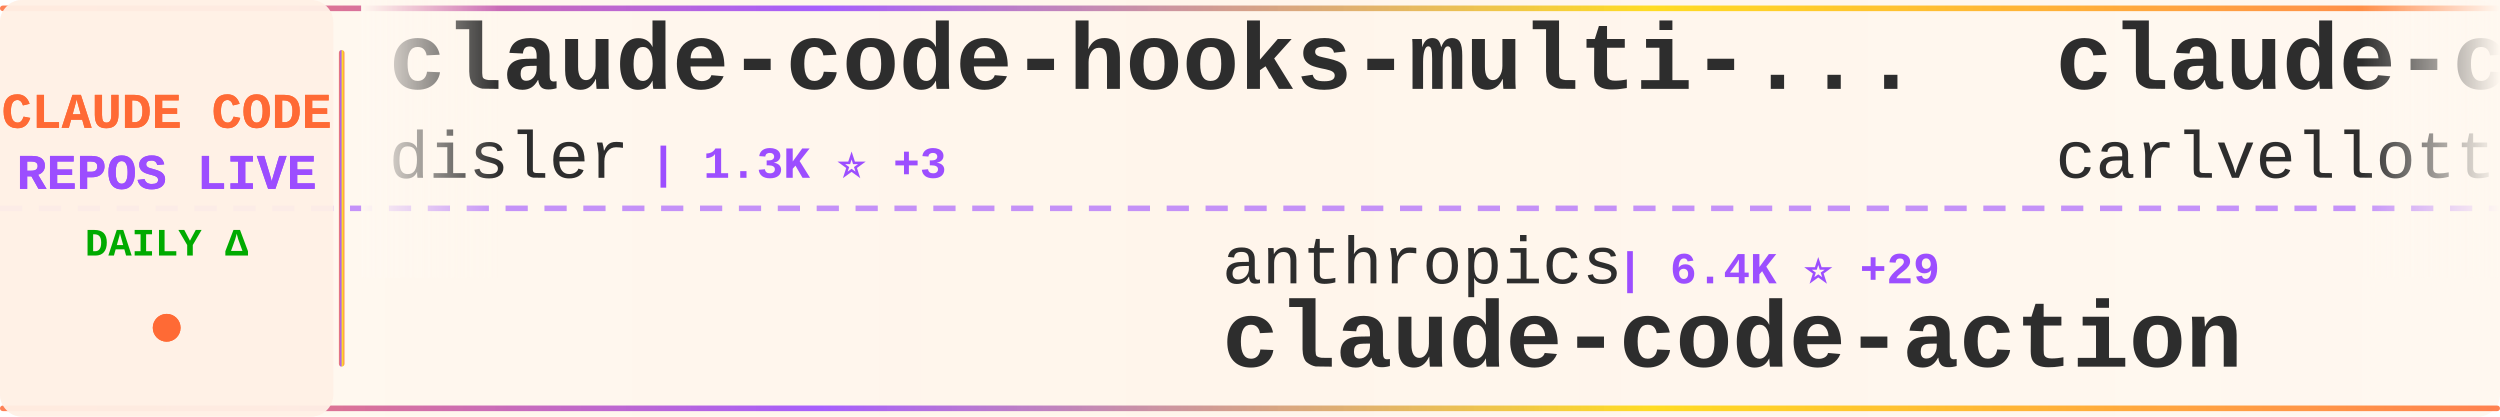
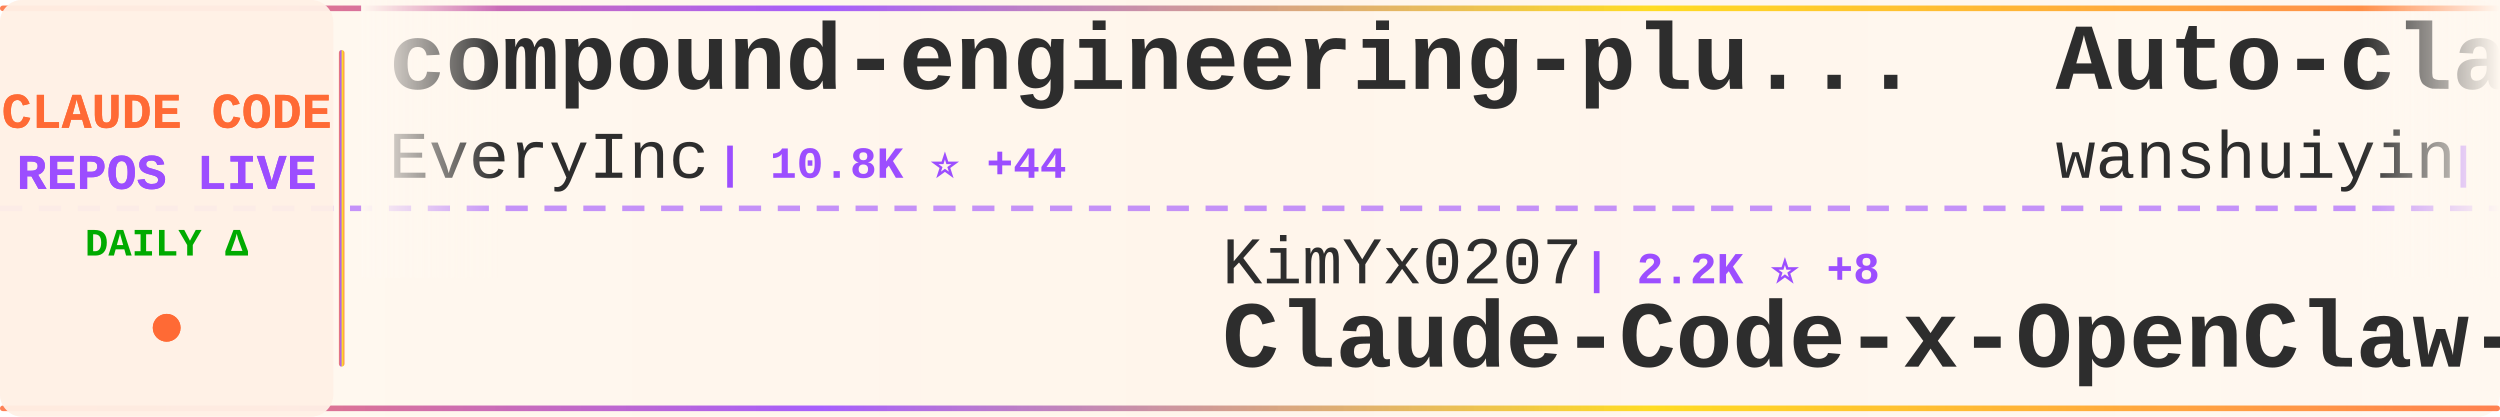
<svg xmlns="http://www.w3.org/2000/svg" width="900" height="150">
  <defs>
    <linearGradient id="tickerBg" x1="0%" y1="0%" x2="100%" y2="0%">
      <stop offset="0%" style="stop-color:#fff8f0;stop-opacity:0.98" />
      <stop offset="50%" style="stop-color:#fff5eb;stop-opacity:1" />
      <stop offset="100%" style="stop-color:#fff8f0;stop-opacity:0.98" />
    </linearGradient>
    <linearGradient id="borderGrad" x1="0%" y1="0%" x2="100%" y2="0%">
      <stop offset="0%" style="stop-color:#FF6B35;stop-opacity:0.85">
        <animate attributeName="stop-opacity" values="0.85;1;0.85" dur="2s" repeatCount="indefinite" />
      </stop>
      <stop offset="33%" style="stop-color:#9C4EFF;stop-opacity:0.9">
        <animate attributeName="stop-opacity" values="0.9;1;0.9" dur="2.2s" repeatCount="indefinite" />
      </stop>
      <stop offset="66%" style="stop-color:#FFD700;stop-opacity:0.85">
        <animate attributeName="stop-opacity" values="0.85;1;0.85" dur="1.8s" repeatCount="indefinite" />
      </stop>
      <stop offset="100%" style="stop-color:#FF6B35;stop-opacity:0.85">
        <animate attributeName="stop-opacity" values="0.85;1;0.85" dur="2s" repeatCount="indefinite" />
      </stop>
    </linearGradient>
    <filter id="textGlow">
      <feGaussianBlur stdDeviation="0.15" result="coloredBlur" />
      <feMerge>
        <feMergeNode in="coloredBlur" />
        <feMergeNode in="SourceGraphic" />
      </feMerge>
    </filter>
    <filter id="metricGlow">
      <feGaussianBlur stdDeviation="0.2" result="coloredBlur" />
      <feMerge>
        <feMergeNode in="coloredBlur" />
        <feMergeNode in="SourceGraphic" />
      </feMerge>
    </filter>
    <linearGradient id="leftFade" x1="0%" y1="0%" x2="100%" y2="0%">
      <stop offset="0%" style="stop-color:#fff8f0;stop-opacity:1" />
      <stop offset="100%" style="stop-color:#fff8f0;stop-opacity:0" />
    </linearGradient>
    <linearGradient id="rightFade" x1="0%" y1="0%" x2="100%" y2="0%">
      <stop offset="0%" style="stop-color:#fff8f0;stop-opacity:0" />
      <stop offset="100%" style="stop-color:#fff8f0;stop-opacity:1" />
    </linearGradient>
  </defs>
  <rect width="900" height="150" fill="url(#tickerBg)" rx="8" />
  <rect x="0" y="2" width="900" height="2" fill="url(#borderGrad)" rx="1" />
  <rect x="0" y="146" width="900" height="2" fill="url(#borderGrad)" rx="1" />
  <line x1="0" y1="75" x2="900" y2="75" stroke="#9C4EFF" stroke-width="2" stroke-dasharray="8 6" opacity="0.6" />
  <rect x="0" y="0" width="120" height="150" fill="#fff0e6" opacity="0.95" rx="8" />
  <text x="60" y="46" font-family="'Courier New', monospace" font-size="18" font-weight="bold" fill="#FF6B35" text-anchor="middle" filter="url(#textGlow)">
    CLAUDE CODE
  </text>
  <text x="60" y="68" font-family="'Courier New', monospace" font-size="18" font-weight="bold" fill="#9C4EFF" text-anchor="middle" filter="url(#textGlow)">
    REPOS LIVE
  </text>
  <text x="60" y="92" font-family="'Courier New', monospace" font-size="14" font-weight="bold" fill="#00aa00" text-anchor="middle">
    DAILY Δ
  </text>
  <circle cx="60" cy="118" r="5" fill="#FF6B35" filter="url(#metricGlow)">
    <animate attributeName="r" values="4;6;4" dur="1.5s" repeatCount="indefinite" />
    <animate attributeName="opacity" values="0.6;1;0.6" dur="1.5s" repeatCount="indefinite" />
  </circle>
  <rect x="122" y="18" width="2" height="114" fill="url(#borderGrad)" rx="1" />
  <clipPath id="tickerClip">
    <rect x="130" y="0" width="770" height="150" />
  </clipPath>
  <g clip-path="url(#tickerClip)">
    <g id="tickerItems">
      <animateTransform attributeName="transform" attributeType="XML" type="translate" from="0 0" to="-3000 0" dur="54s" repeatCount="indefinite" />
      <g transform="translate(0, 0)">
-         <text x="140" y="32" font-family="'Courier New', monospace" font-size="34" font-weight="bold" fill="#2d2d2d">claude-code-hooks-multi-...</text>
-         <text x="140" y="64" font-family="'Courier New', monospace" font-size="24" font-weight="normal" fill="#2d2d2d" opacity="1.0">disler</text>
-         <text x="234" y="64" font-family="'Courier New', monospace" font-size="16" font-weight="bold" fill="#9C4EFF"> | 1.3K ⭐ +3</text>
+         <text x="140" y="32" font-family="'Courier New', monospace" font-size="34" font-weight="bold" fill="#2d2d2d">compound-engineering-plu...</text>
+         <text x="140" y="64" font-family="'Courier New', monospace" font-size="24" font-weight="normal" fill="#2d2d2d" opacity="1.0">EveryInc</text>
+         <text x="258" y="64" font-family="'Courier New', monospace" font-size="16" font-weight="bold" fill="#9C4EFF"> | 10.8K ⭐ +44</text>
      </g>
      <g transform="translate(300, 0)">
-         <text x="140" y="102" font-family="'Courier New', monospace" font-size="24" font-weight="normal" fill="#2d2d2d" opacity="1.0">anthropics</text>
-         <text x="282" y="102" font-family="'Courier New', monospace" font-size="16" font-weight="bold" fill="#9C4EFF"> | 6.4K ⭐ +29</text>
-         <text x="140" y="132" font-family="'Courier New', monospace" font-size="34" font-weight="bold" fill="#2d2d2d">claude-code-action</text>
+         <text x="140" y="102" font-family="'Courier New', monospace" font-size="24" font-weight="normal" fill="#2d2d2d" opacity="1.0">KimYx0207</text>
+         <text x="270" y="102" font-family="'Courier New', monospace" font-size="16" font-weight="bold" fill="#9C4EFF"> | 2.2K ⭐ +8</text>
+         <text x="140" y="132" font-family="'Courier New', monospace" font-size="34" font-weight="bold" fill="#2d2d2d">Claude-Code-x-OpenClaw-G...</text>
      </g>
      <g transform="translate(600, 0)">
-         <text x="140" y="32" font-family="'Courier New', monospace" font-size="34" font-weight="bold" fill="#2d2d2d">claude-code-pm-course</text>
-         <text x="140" y="64" font-family="'Courier New', monospace" font-size="24" font-weight="normal" fill="#2d2d2d" opacity="1.0">carlvellotti</text>
-         <text x="306" y="64" font-family="'Courier New', monospace" font-size="16" font-weight="bold" fill="#9C4EFF"> | 1.7K ⭐ +5</text>
+         <text x="140" y="32" font-family="'Courier New', monospace" font-size="34" font-weight="bold" fill="#2d2d2d">Auto-claude-code-researc...</text>
+         <text x="140" y="64" font-family="'Courier New', monospace" font-size="24" font-weight="normal" fill="#2d2d2d" opacity="1.0">wanshuiyin</text>
+         <text x="282" y="64" font-family="'Courier New', monospace" font-size="16" font-weight="bold" fill="#9C4EFF"> | 3.0K ⭐ +153</text>
      </g>
      <g transform="translate(900, 0)">
-         <text x="140" y="102" font-family="'Courier New', monospace" font-size="24" font-weight="normal" fill="#2d2d2d" opacity="1.0">cixingguangming55555</text>
-         <text x="402" y="102" font-family="'Courier New', monospace" font-size="16" font-weight="bold" fill="#9C4EFF"> | 2.5K ⭐</text>
-         <text x="140" y="132" font-family="'Courier New', monospace" font-size="34" font-weight="bold" fill="#2d2d2d">wechat-bot</text>
+         <text x="140" y="102" font-family="'Courier New', monospace" font-size="24" font-weight="normal" fill="#2d2d2d" opacity="1.0">anthropics</text>
+         <text x="282" y="102" font-family="'Courier New', monospace" font-size="16" font-weight="bold" fill="#9C4EFF"> | 1.8K ⭐ +16</text>
+         <text x="140" y="132" font-family="'Courier New', monospace" font-size="34" font-weight="bold" fill="#2d2d2d">claude-agent-sdk-demos</text>
      </g>
      <g transform="translate(1200, 0)">
-         <text x="140" y="32" font-family="'Courier New', monospace" font-size="34" font-weight="bold" fill="#2d2d2d">claude-code-cheat-sheet</text>
-         <text x="140" y="64" font-family="'Courier New', monospace" font-size="24" font-weight="normal" fill="#2d2d2d" opacity="1.0">Njengah</text>
-         <text x="246" y="64" font-family="'Courier New', monospace" font-size="16" font-weight="bold" fill="#9C4EFF"> | 1.5K ⭐ +6</text>
+         <text x="140" y="32" font-family="'Courier New', monospace" font-size="34" font-weight="bold" fill="#2d2d2d">Claude-Code-Workflow</text>
+         <text x="140" y="64" font-family="'Courier New', monospace" font-size="24" font-weight="normal" fill="#2d2d2d" opacity="1.0">catlog22</text>
+         <text x="258" y="64" font-family="'Courier New', monospace" font-size="16" font-weight="bold" fill="#9C4EFF"> | 1.5K ⭐ +31</text>
      </g>
      <g transform="translate(1500, 0)">
-         <text x="140" y="102" font-family="'Courier New', monospace" font-size="24" font-weight="normal" fill="#2d2d2d" opacity="1.0">Maciek-roboblog</text>
-         <text x="342" y="102" font-family="'Courier New', monospace" font-size="16" font-weight="bold" fill="#9C4EFF"> | 7.1K ⭐ +19</text>
-         <text x="140" y="132" font-family="'Courier New', monospace" font-size="34" font-weight="bold" fill="#2d2d2d">Claude-Code-Usage-Monito...</text>
+         <text x="140" y="102" font-family="'Courier New', monospace" font-size="24" font-weight="normal" fill="#2d2d2d" opacity="1.0">anthropics</text>
+         <text x="282" y="102" font-family="'Courier New', monospace" font-size="16" font-weight="bold" fill="#9C4EFF"> | 81.0K ⭐ +387</text>
+         <text x="140" y="132" font-family="'Courier New', monospace" font-size="34" font-weight="bold" fill="#2d2d2d">claude-code</text>
      </g>
      <g transform="translate(1800, 0)">
-         <text x="140" y="32" font-family="'Courier New', monospace" font-size="34" font-weight="bold" fill="#2d2d2d">sc-claude-code-files</text>
-         <text x="140" y="64" font-family="'Courier New', monospace" font-size="24" font-weight="normal" fill="#2d2d2d" opacity="1.0">https-deeplearning-ai</text>
-         <text x="414" y="64" font-family="'Courier New', monospace" font-size="16" font-weight="bold" fill="#9C4EFF"> | 456 ⭐</text>
+         <text x="140" y="32" font-family="'Courier New', monospace" font-size="34" font-weight="bold" fill="#2d2d2d">claude-code-infrastructu...</text>
+         <text x="140" y="64" font-family="'Courier New', monospace" font-size="24" font-weight="normal" fill="#2d2d2d" opacity="1.0">diet103</text>
+         <text x="246" y="64" font-family="'Courier New', monospace" font-size="16" font-weight="bold" fill="#9C4EFF"> | 9.3K ⭐ +9</text>
      </g>
      <g transform="translate(2100, 0)">
-         <text x="140" y="102" font-family="'Courier New', monospace" font-size="24" font-weight="normal" fill="#2d2d2d" opacity="1.0">RichardAtCT</text>
-         <text x="294" y="102" font-family="'Courier New', monospace" font-size="16" font-weight="bold" fill="#9C4EFF"> | 2.2K ⭐ +12</text>
-         <text x="140" y="132" font-family="'Courier New', monospace" font-size="34" font-weight="bold" fill="#2d2d2d">claude-code-telegram</text>
+         <text x="140" y="102" font-family="'Courier New', monospace" font-size="24" font-weight="normal" fill="#2d2d2d" opacity="1.0">Njengah</text>
+         <text x="246" y="102" font-family="'Courier New', monospace" font-size="16" font-weight="bold" fill="#9C4EFF"> | 1.5K ⭐ +5</text>
+         <text x="140" y="132" font-family="'Courier New', monospace" font-size="34" font-weight="bold" fill="#2d2d2d">claude-code-cheat-sheet</text>
      </g>
      <g transform="translate(2400, 0)">
-         <text x="140" y="32" font-family="'Courier New', monospace" font-size="34" font-weight="bold" fill="#2d2d2d">claude-code-proxy</text>
-         <text x="140" y="64" font-family="'Courier New', monospace" font-size="24" font-weight="normal" fill="#2d2d2d" opacity="1.0">fuergaosi233</text>
-         <text x="306" y="64" font-family="'Courier New', monospace" font-size="16" font-weight="bold" fill="#9C4EFF"> | 2.2K ⭐ +5</text>
+         <text x="140" y="32" font-family="'Courier New', monospace" font-size="34" font-weight="bold" fill="#2d2d2d">ralph-claude-code</text>
+         <text x="140" y="64" font-family="'Courier New', monospace" font-size="24" font-weight="normal" fill="#2d2d2d" opacity="1.0">frankbria</text>
+         <text x="270" y="64" font-family="'Courier New', monospace" font-size="16" font-weight="bold" fill="#9C4EFF"> | 8.1K ⭐ +30</text>
      </g>
      <g transform="translate(2700, 0)">
-         <text x="140" y="102" font-family="'Courier New', monospace" font-size="24" font-weight="normal" fill="#2d2d2d" opacity="1.0">MadAppGang</text>
-         <text x="282" y="102" font-family="'Courier New', monospace" font-size="16" font-weight="bold" fill="#9C4EFF"> | 248 ⭐</text>
-         <text x="140" y="132" font-family="'Courier New', monospace" font-size="34" font-weight="bold" fill="#2d2d2d">claude-code</text>
+         <text x="140" y="102" font-family="'Courier New', monospace" font-size="24" font-weight="normal" fill="#2d2d2d" opacity="1.0">lyconear</text>
+         <text x="258" y="102" font-family="'Courier New', monospace" font-size="16" font-weight="bold" fill="#9C4EFF"> | 4 ⭐</text>
+         <text x="140" y="132" font-family="'Courier New', monospace" font-size="34" font-weight="bold" fill="#2d2d2d">Claude-Code</text>
      </g>
      <g transform="translate(3000, 0)">
-         <text x="140" y="32" font-family="'Courier New', monospace" font-size="34" font-weight="bold" fill="#2d2d2d">claude-code-hooks-multi-...</text>
-         <text x="140" y="64" font-family="'Courier New', monospace" font-size="24" font-weight="normal" fill="#2d2d2d" opacity="1.0">disler</text>
-         <text x="234" y="64" font-family="'Courier New', monospace" font-size="16" font-weight="bold" fill="#9C4EFF"> | 1.3K ⭐ +3</text>
+         <text x="140" y="32" font-family="'Courier New', monospace" font-size="34" font-weight="bold" fill="#2d2d2d">compound-engineering-plu...</text>
+         <text x="140" y="64" font-family="'Courier New', monospace" font-size="24" font-weight="normal" fill="#2d2d2d" opacity="1.0">EveryInc</text>
+         <text x="258" y="64" font-family="'Courier New', monospace" font-size="16" font-weight="bold" fill="#9C4EFF"> | 10.8K ⭐ +44</text>
      </g>
      <g transform="translate(3300, 0)">
-         <text x="140" y="102" font-family="'Courier New', monospace" font-size="24" font-weight="normal" fill="#2d2d2d" opacity="1.0">anthropics</text>
-         <text x="282" y="102" font-family="'Courier New', monospace" font-size="16" font-weight="bold" fill="#9C4EFF"> | 6.4K ⭐ +29</text>
-         <text x="140" y="132" font-family="'Courier New', monospace" font-size="34" font-weight="bold" fill="#2d2d2d">claude-code-action</text>
+         <text x="140" y="102" font-family="'Courier New', monospace" font-size="24" font-weight="normal" fill="#2d2d2d" opacity="1.0">KimYx0207</text>
+         <text x="270" y="102" font-family="'Courier New', monospace" font-size="16" font-weight="bold" fill="#9C4EFF"> | 2.2K ⭐ +8</text>
+         <text x="140" y="132" font-family="'Courier New', monospace" font-size="34" font-weight="bold" fill="#2d2d2d">Claude-Code-x-OpenClaw-G...</text>
      </g>
      <g transform="translate(3600, 0)">
-         <text x="140" y="32" font-family="'Courier New', monospace" font-size="34" font-weight="bold" fill="#2d2d2d">claude-code-pm-course</text>
-         <text x="140" y="64" font-family="'Courier New', monospace" font-size="24" font-weight="normal" fill="#2d2d2d" opacity="1.0">carlvellotti</text>
-         <text x="306" y="64" font-family="'Courier New', monospace" font-size="16" font-weight="bold" fill="#9C4EFF"> | 1.7K ⭐ +5</text>
+         <text x="140" y="32" font-family="'Courier New', monospace" font-size="34" font-weight="bold" fill="#2d2d2d">Auto-claude-code-researc...</text>
+         <text x="140" y="64" font-family="'Courier New', monospace" font-size="24" font-weight="normal" fill="#2d2d2d" opacity="1.0">wanshuiyin</text>
+         <text x="282" y="64" font-family="'Courier New', monospace" font-size="16" font-weight="bold" fill="#9C4EFF"> | 3.0K ⭐ +153</text>
      </g>
      <g transform="translate(3900, 0)">
-         <text x="140" y="102" font-family="'Courier New', monospace" font-size="24" font-weight="normal" fill="#2d2d2d" opacity="1.0">cixingguangming55555</text>
-         <text x="402" y="102" font-family="'Courier New', monospace" font-size="16" font-weight="bold" fill="#9C4EFF"> | 2.5K ⭐</text>
-         <text x="140" y="132" font-family="'Courier New', monospace" font-size="34" font-weight="bold" fill="#2d2d2d">wechat-bot</text>
+         <text x="140" y="102" font-family="'Courier New', monospace" font-size="24" font-weight="normal" fill="#2d2d2d" opacity="1.0">anthropics</text>
+         <text x="282" y="102" font-family="'Courier New', monospace" font-size="16" font-weight="bold" fill="#9C4EFF"> | 1.8K ⭐ +16</text>
+         <text x="140" y="132" font-family="'Courier New', monospace" font-size="34" font-weight="bold" fill="#2d2d2d">claude-agent-sdk-demos</text>
      </g>
    </g>
  </g>
  <rect x="130" y="0" width="50" height="100" fill="url(#leftFade)" />
  <rect x="850" y="0" width="50" height="100" fill="url(#rightFade)" />
</svg>
